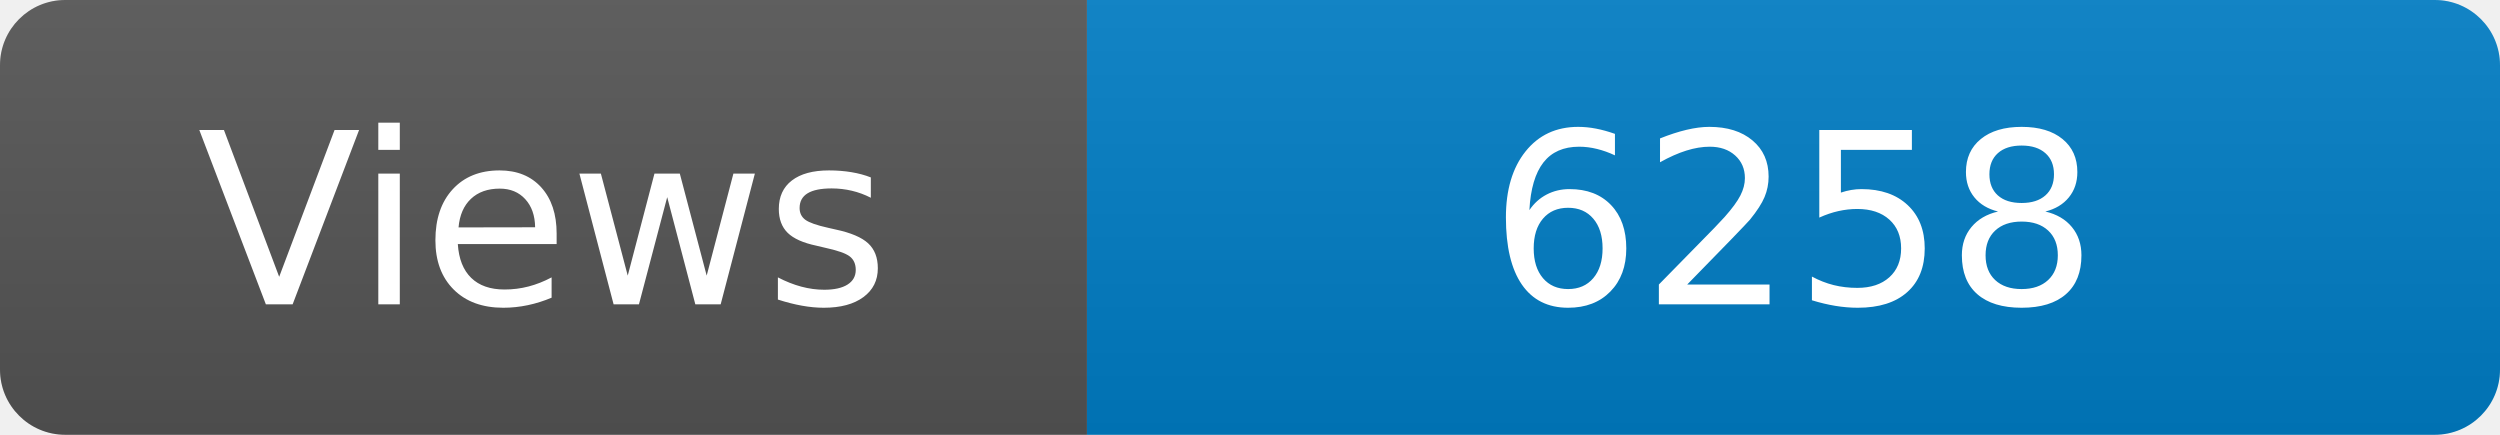
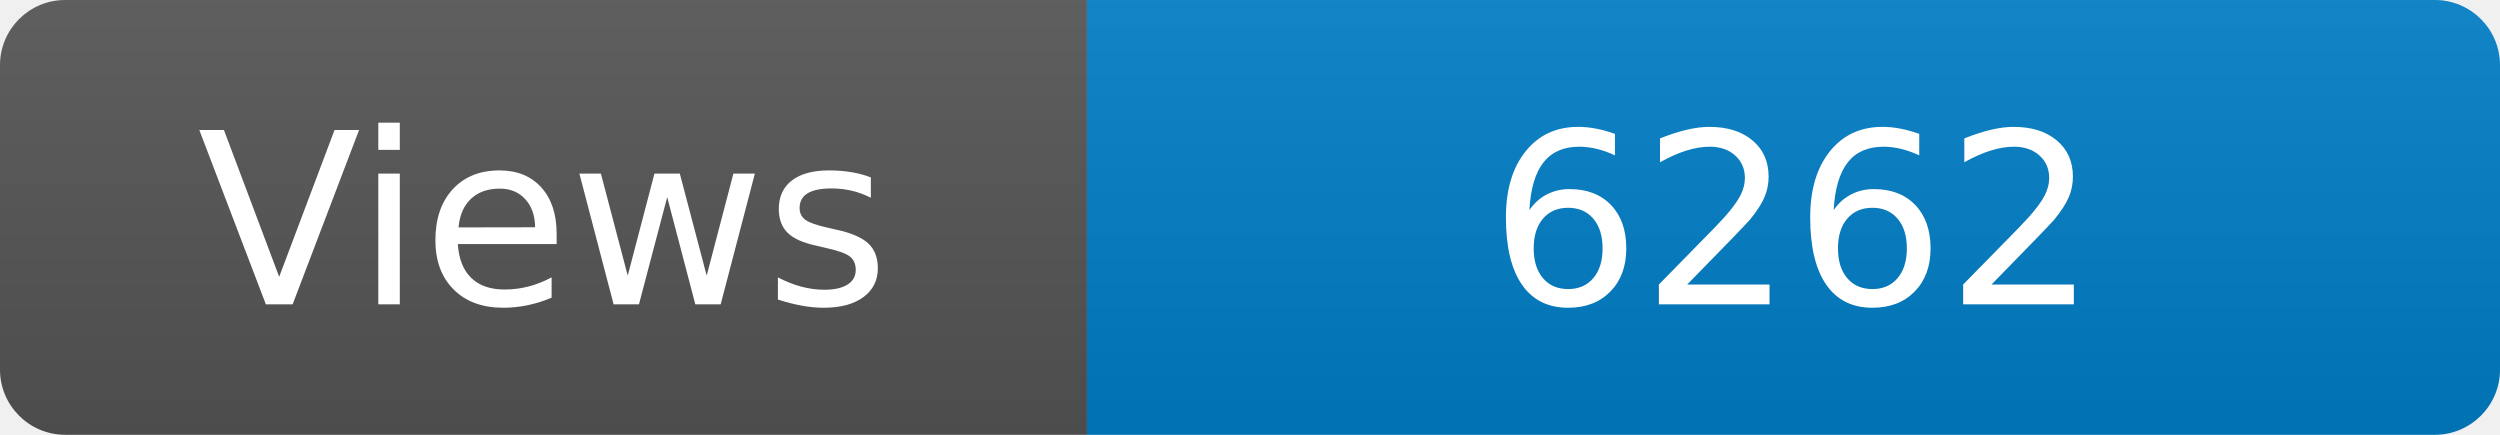
<svg xmlns="http://www.w3.org/2000/svg" width="115" height="20" role="img" aria-label="Maintained?: yes">
  <linearGradient id="s" x2="0" y2="100%">
    <stop offset="0" stop-color="#bbb" stop-opacity=".1" />
    <stop offset="1" stop-opacity=".1" />
  </linearGradient>
  <clipPath id="r">
    <rect width="115" height="20" rx="3" fill="#fff" />
  </clipPath>
  <g clip-path="url(#r)">
    <rect width="50" height="20" fill="#555" />
    <rect x="50" width="160" height="20" fill="#007ec6" />
    <rect width="115" height="20" fill="url(#s)" />
  </g>
  <g fill="#fff" text-anchor="middle" font-family="Verdana,Geneva,DejaVu Sans,sans-serif" font-size="110">
    <text x="250" y="140" transform="scale(.1)" fill="#fff">Views</text>
-     <text x="825" y="140" transform="scale(.1)" fill="#fff">6258</text>
+     <text x="825" y="140" transform="scale(.1)" fill="#fff">6262</text>
  </g>
</svg>
